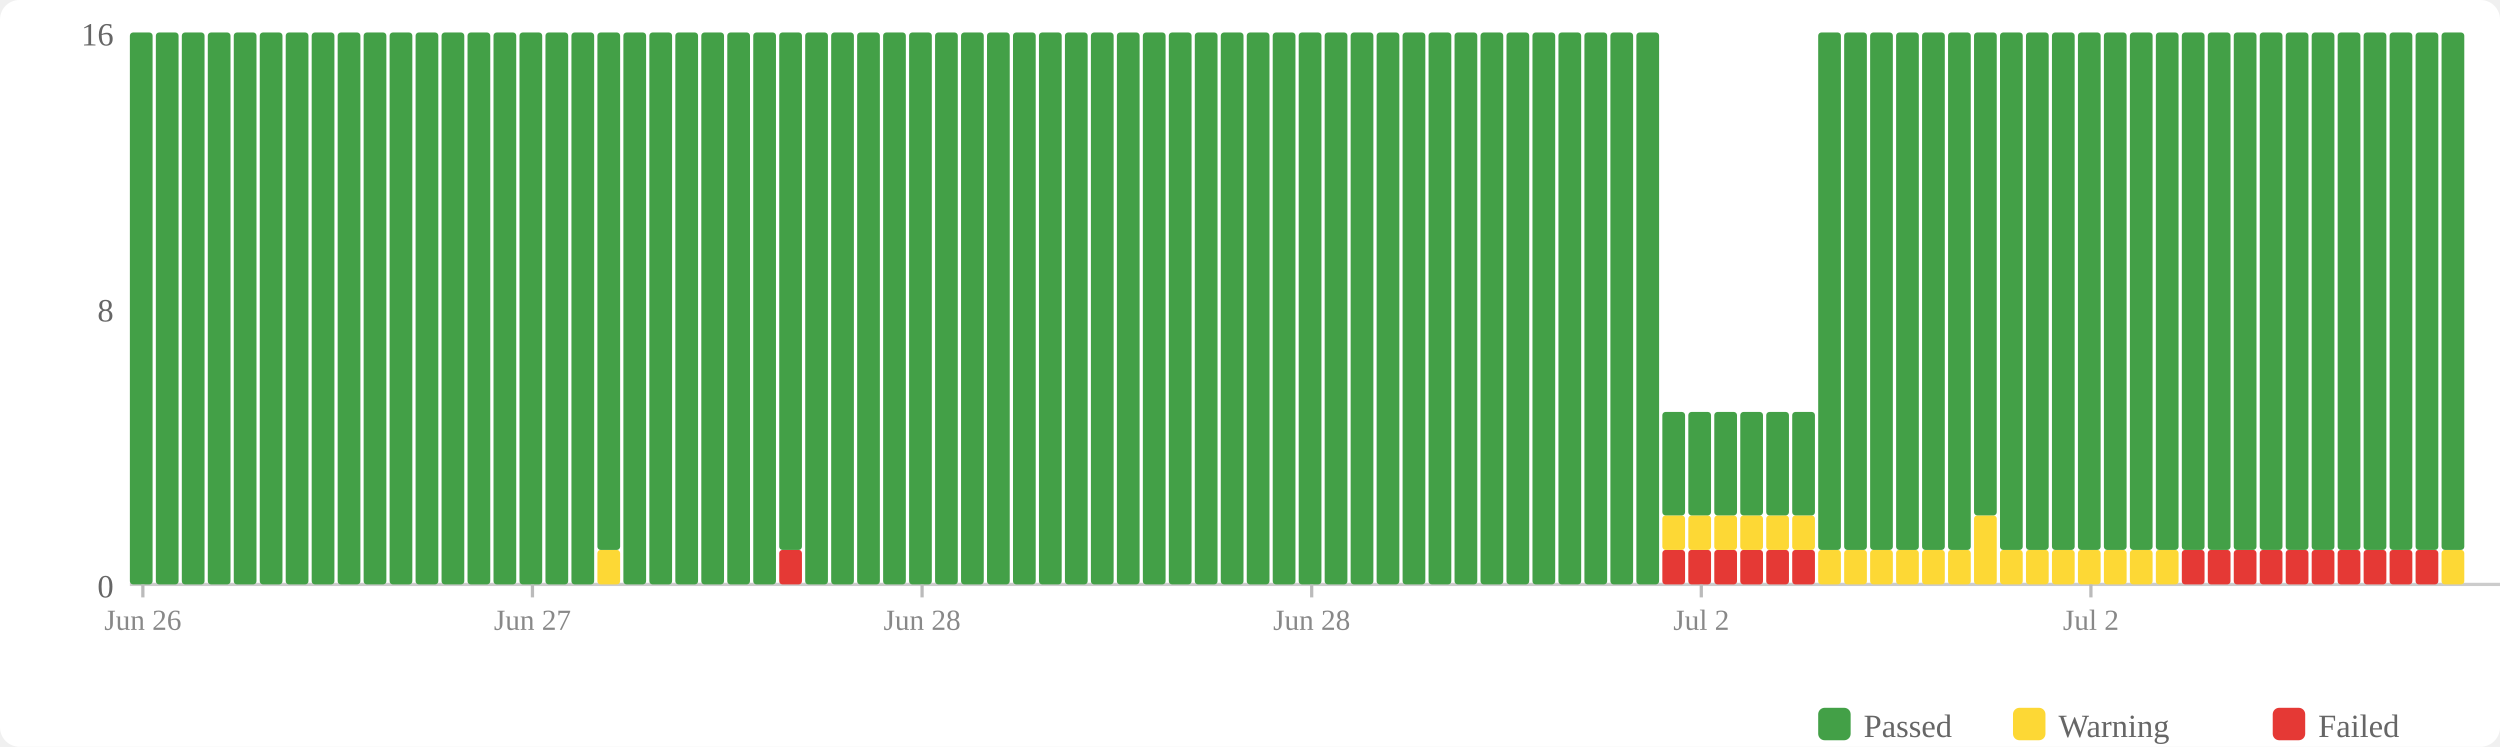
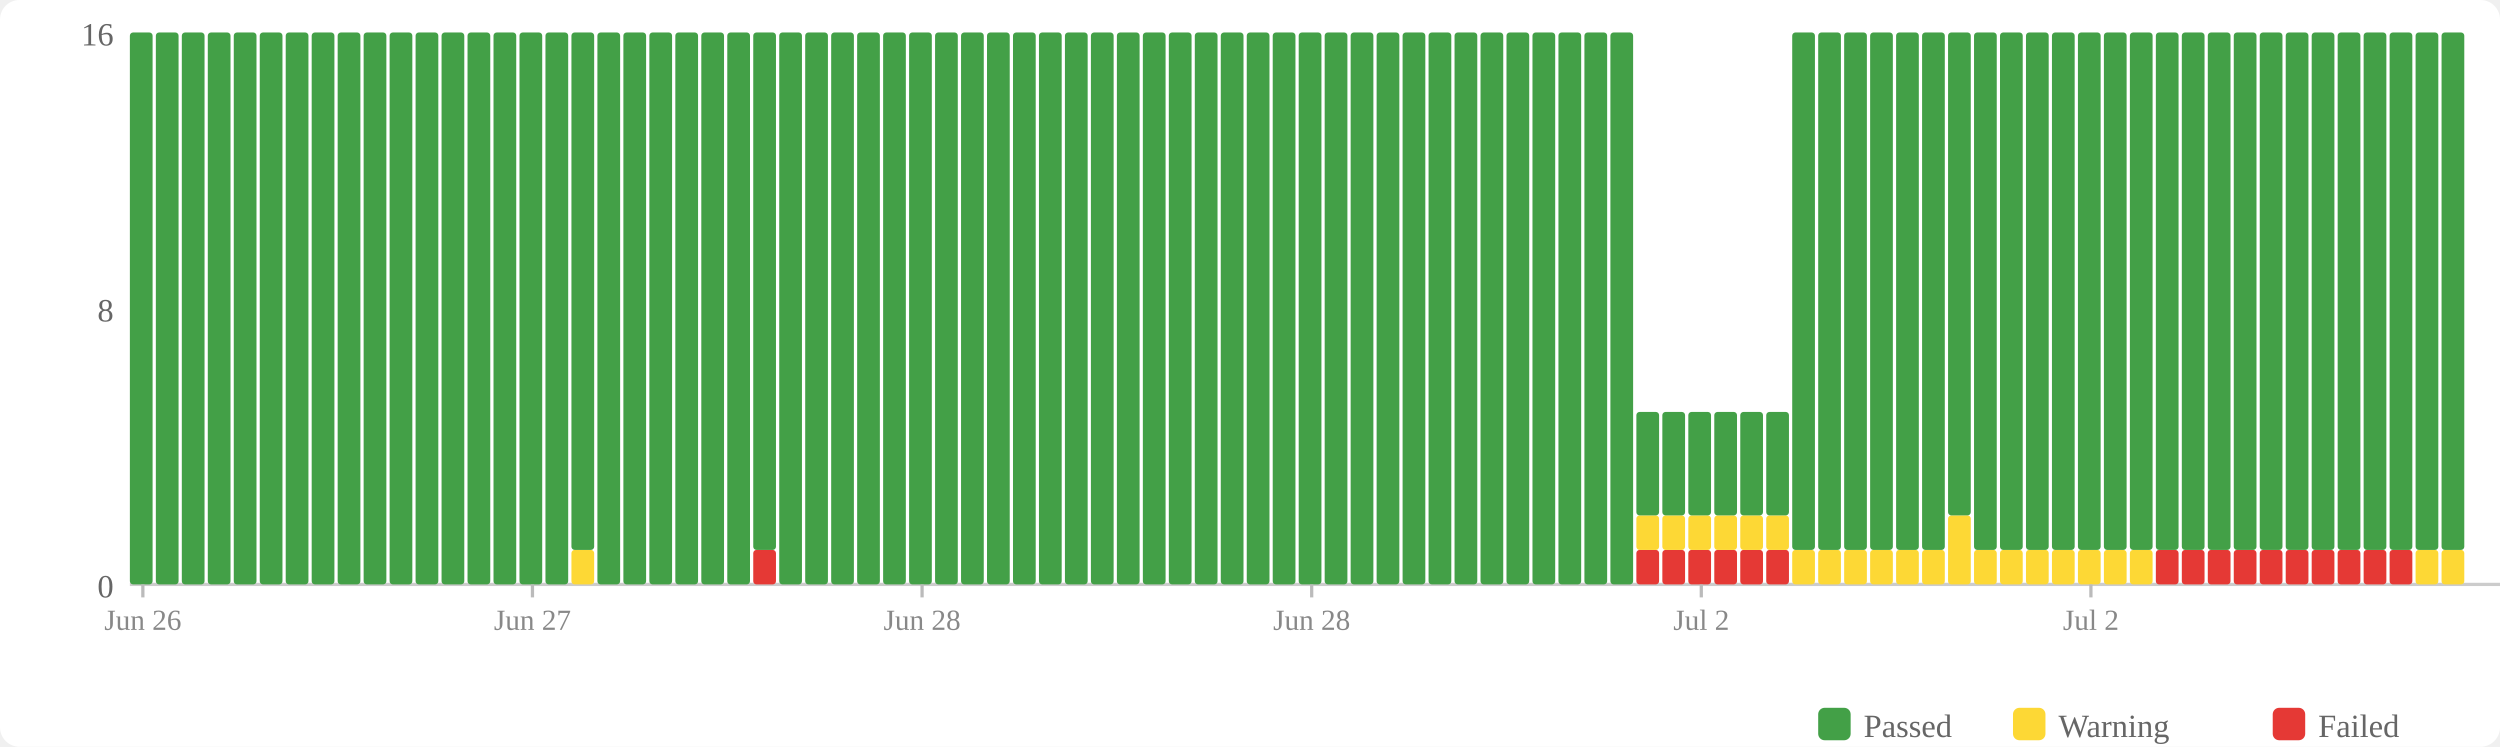
<svg xmlns="http://www.w3.org/2000/svg" width="770" height="230" viewBox="0 0 770 230">
  <rect width="770" height="230" fill="#fff" rx="6" />
  <rect x="560" y="218" width="10" height="10" fill="#43a047" rx="2" />
  <text x="574" y="227" font-size="10" fill="#666">Passed</text>
  <rect x="620" y="218" width="10" height="10" fill="#fdd835" rx="2" />
  <text x="634" y="227" font-size="10" fill="#666">Warning</text>
  <rect x="700" y="218" width="10" height="10" fill="#e53935" rx="2" />
  <text x="714" y="227" font-size="10" fill="#666">Failed</text>
  <text x="35" y="184" text-anchor="end" font-size="10" fill="#666">0</text>
  <text x="35" y="99" text-anchor="end" font-size="10" fill="#666">8</text>
  <text x="35" y="14" text-anchor="end" font-size="10" fill="#666">16</text>
  <line x1="40" y1="180" x2="770" y2="180" stroke="#ccc" stroke-width="1" />
  <rect x="40" y="10" width="7" height="170" fill="#43a047" rx="1" />
  <rect x="48" y="10" width="7" height="170" fill="#43a047" rx="1" />
  <rect x="56" y="10" width="7" height="170" fill="#43a047" rx="1" />
  <rect x="64" y="10" width="7" height="170" fill="#43a047" rx="1" />
  <rect x="72" y="10" width="7" height="170" fill="#43a047" rx="1" />
  <rect x="80" y="10" width="7" height="170" fill="#43a047" rx="1" />
  <rect x="88" y="10" width="7" height="170" fill="#43a047" rx="1" />
  <rect x="96" y="10" width="7" height="170" fill="#43a047" rx="1" />
  <rect x="104" y="10" width="7" height="170" fill="#43a047" rx="1" />
  <rect x="112" y="10" width="7" height="170" fill="#43a047" rx="1" />
  <rect x="120" y="10" width="7" height="170" fill="#43a047" rx="1" />
  <rect x="128" y="10" width="7" height="170" fill="#43a047" rx="1" />
  <rect x="136" y="10" width="7" height="170" fill="#43a047" rx="1" />
  <rect x="144" y="10" width="7" height="170" fill="#43a047" rx="1" />
  <rect x="152" y="10" width="7" height="170" fill="#43a047" rx="1" />
  <rect x="160" y="10" width="7" height="170" fill="#43a047" rx="1" />
  <rect x="168" y="10" width="7" height="170" fill="#43a047" rx="1" />
-   <rect x="176" y="10" width="7" height="170" fill="#43a047" rx="1" />
-   <rect x="184" y="169.375" width="7" height="10.625" fill="#fdd835" rx="1" />
-   <rect x="184" y="10" width="7" height="159.375" fill="#43a047" rx="1" />
+   <rect x="176" y="169.375" width="7" height="10.625" fill="#fdd835" rx="1" />
+   <rect x="176" y="10" width="7" height="159.375" fill="#43a047" rx="1" />
+   <rect x="184" y="10" width="7" height="170" fill="#43a047" rx="1" />
  <rect x="192" y="10" width="7" height="170" fill="#43a047" rx="1" />
  <rect x="200" y="10" width="7" height="170" fill="#43a047" rx="1" />
  <rect x="208" y="10" width="7" height="170" fill="#43a047" rx="1" />
  <rect x="216" y="10" width="7" height="170" fill="#43a047" rx="1" />
  <rect x="224" y="10" width="7" height="170" fill="#43a047" rx="1" />
-   <rect x="232" y="10" width="7" height="170" fill="#43a047" rx="1" />
-   <rect x="240" y="169.375" width="7" height="10.625" fill="#e53935" rx="1" />
-   <rect x="240" y="10" width="7" height="159.375" fill="#43a047" rx="1" />
+   <rect x="232" y="169.375" width="7" height="10.625" fill="#e53935" rx="1" />
+   <rect x="232" y="10" width="7" height="159.375" fill="#43a047" rx="1" />
+   <rect x="240" y="10" width="7" height="170" fill="#43a047" rx="1" />
  <rect x="248" y="10" width="7" height="170" fill="#43a047" rx="1" />
  <rect x="256" y="10" width="7" height="170" fill="#43a047" rx="1" />
  <rect x="264" y="10" width="7" height="170" fill="#43a047" rx="1" />
  <rect x="272" y="10" width="7" height="170" fill="#43a047" rx="1" />
  <rect x="280" y="10" width="7" height="170" fill="#43a047" rx="1" />
  <rect x="288" y="10" width="7" height="170" fill="#43a047" rx="1" />
  <rect x="296" y="10" width="7" height="170" fill="#43a047" rx="1" />
  <rect x="304" y="10" width="7" height="170" fill="#43a047" rx="1" />
  <rect x="312" y="10" width="7" height="170" fill="#43a047" rx="1" />
  <rect x="320" y="10" width="7" height="170" fill="#43a047" rx="1" />
  <rect x="328" y="10" width="7" height="170" fill="#43a047" rx="1" />
  <rect x="336" y="10" width="7" height="170" fill="#43a047" rx="1" />
  <rect x="344" y="10" width="7" height="170" fill="#43a047" rx="1" />
  <rect x="352" y="10" width="7" height="170" fill="#43a047" rx="1" />
  <rect x="360" y="10" width="7" height="170" fill="#43a047" rx="1" />
  <rect x="368" y="10" width="7" height="170" fill="#43a047" rx="1" />
  <rect x="376" y="10" width="7" height="170" fill="#43a047" rx="1" />
  <rect x="384" y="10" width="7" height="170" fill="#43a047" rx="1" />
  <rect x="392" y="10" width="7" height="170" fill="#43a047" rx="1" />
  <rect x="400" y="10" width="7" height="170" fill="#43a047" rx="1" />
  <rect x="408" y="10" width="7" height="170" fill="#43a047" rx="1" />
  <rect x="416" y="10" width="7" height="170" fill="#43a047" rx="1" />
  <rect x="424" y="10" width="7" height="170" fill="#43a047" rx="1" />
  <rect x="432" y="10" width="7" height="170" fill="#43a047" rx="1" />
  <rect x="440" y="10" width="7" height="170" fill="#43a047" rx="1" />
  <rect x="448" y="10" width="7" height="170" fill="#43a047" rx="1" />
  <rect x="456" y="10" width="7" height="170" fill="#43a047" rx="1" />
  <rect x="464" y="10" width="7" height="170" fill="#43a047" rx="1" />
  <rect x="472" y="10" width="7" height="170" fill="#43a047" rx="1" />
  <rect x="480" y="10" width="7" height="170" fill="#43a047" rx="1" />
  <rect x="488" y="10" width="7" height="170" fill="#43a047" rx="1" />
  <rect x="496" y="10" width="7" height="170" fill="#43a047" rx="1" />
-   <rect x="504" y="10" width="7" height="170" fill="#43a047" rx="1" />
+   <rect x="504" y="169.375" width="7" height="10.625" fill="#e53935" rx="1" />
+   <rect x="504" y="158.75" width="7" height="10.625" fill="#fdd835" rx="1" />
+   <rect x="504" y="126.875" width="7" height="31.875" fill="#43a047" rx="1" />
  <rect x="512" y="169.375" width="7" height="10.625" fill="#e53935" rx="1" />
  <rect x="512" y="158.75" width="7" height="10.625" fill="#fdd835" rx="1" />
  <rect x="512" y="126.875" width="7" height="31.875" fill="#43a047" rx="1" />
  <rect x="520" y="169.375" width="7" height="10.625" fill="#e53935" rx="1" />
  <rect x="520" y="158.75" width="7" height="10.625" fill="#fdd835" rx="1" />
  <rect x="520" y="126.875" width="7" height="31.875" fill="#43a047" rx="1" />
  <rect x="528" y="169.375" width="7" height="10.625" fill="#e53935" rx="1" />
  <rect x="528" y="158.75" width="7" height="10.625" fill="#fdd835" rx="1" />
  <rect x="528" y="126.875" width="7" height="31.875" fill="#43a047" rx="1" />
  <rect x="536" y="169.375" width="7" height="10.625" fill="#e53935" rx="1" />
  <rect x="536" y="158.75" width="7" height="10.625" fill="#fdd835" rx="1" />
  <rect x="536" y="126.875" width="7" height="31.875" fill="#43a047" rx="1" />
  <rect x="544" y="169.375" width="7" height="10.625" fill="#e53935" rx="1" />
  <rect x="544" y="158.75" width="7" height="10.625" fill="#fdd835" rx="1" />
  <rect x="544" y="126.875" width="7" height="31.875" fill="#43a047" rx="1" />
-   <rect x="552" y="169.375" width="7" height="10.625" fill="#e53935" rx="1" />
-   <rect x="552" y="158.75" width="7" height="10.625" fill="#fdd835" rx="1" />
-   <rect x="552" y="126.875" width="7" height="31.875" fill="#43a047" rx="1" />
+   <rect x="552" y="169.375" width="7" height="10.625" fill="#fdd835" rx="1" />
+   <rect x="552" y="10" width="7" height="159.375" fill="#43a047" rx="1" />
  <rect x="560" y="169.375" width="7" height="10.625" fill="#fdd835" rx="1" />
  <rect x="560" y="10" width="7" height="159.375" fill="#43a047" rx="1" />
  <rect x="568" y="169.375" width="7" height="10.625" fill="#fdd835" rx="1" />
  <rect x="568" y="10" width="7" height="159.375" fill="#43a047" rx="1" />
  <rect x="576" y="169.375" width="7" height="10.625" fill="#fdd835" rx="1" />
  <rect x="576" y="10" width="7" height="159.375" fill="#43a047" rx="1" />
  <rect x="584" y="169.375" width="7" height="10.625" fill="#fdd835" rx="1" />
  <rect x="584" y="10" width="7" height="159.375" fill="#43a047" rx="1" />
  <rect x="592" y="169.375" width="7" height="10.625" fill="#fdd835" rx="1" />
  <rect x="592" y="10" width="7" height="159.375" fill="#43a047" rx="1" />
-   <rect x="600" y="169.375" width="7" height="10.625" fill="#fdd835" rx="1" />
-   <rect x="600" y="10" width="7" height="159.375" fill="#43a047" rx="1" />
-   <rect x="608" y="158.75" width="7" height="21.25" fill="#fdd835" rx="1" />
-   <rect x="608" y="10" width="7" height="148.75" fill="#43a047" rx="1" />
+   <rect x="600" y="158.75" width="7" height="21.25" fill="#fdd835" rx="1" />
+   <rect x="600" y="10" width="7" height="148.75" fill="#43a047" rx="1" />
+   <rect x="608" y="169.375" width="7" height="10.625" fill="#fdd835" rx="1" />
+   <rect x="608" y="10" width="7" height="159.375" fill="#43a047" rx="1" />
  <rect x="616" y="169.375" width="7" height="10.625" fill="#fdd835" rx="1" />
  <rect x="616" y="10" width="7" height="159.375" fill="#43a047" rx="1" />
  <rect x="624" y="169.375" width="7" height="10.625" fill="#fdd835" rx="1" />
  <rect x="624" y="10" width="7" height="159.375" fill="#43a047" rx="1" />
  <rect x="632" y="169.375" width="7" height="10.625" fill="#fdd835" rx="1" />
  <rect x="632" y="10" width="7" height="159.375" fill="#43a047" rx="1" />
  <rect x="640" y="169.375" width="7" height="10.625" fill="#fdd835" rx="1" />
  <rect x="640" y="10" width="7" height="159.375" fill="#43a047" rx="1" />
  <rect x="648" y="169.375" width="7" height="10.625" fill="#fdd835" rx="1" />
  <rect x="648" y="10" width="7" height="159.375" fill="#43a047" rx="1" />
  <rect x="656" y="169.375" width="7" height="10.625" fill="#fdd835" rx="1" />
  <rect x="656" y="10" width="7" height="159.375" fill="#43a047" rx="1" />
-   <rect x="664" y="169.375" width="7" height="10.625" fill="#fdd835" rx="1" />
+   <rect x="664" y="169.375" width="7" height="10.625" fill="#e53935" rx="1" />
  <rect x="664" y="10" width="7" height="159.375" fill="#43a047" rx="1" />
  <rect x="672" y="169.375" width="7" height="10.625" fill="#e53935" rx="1" />
  <rect x="672" y="10" width="7" height="159.375" fill="#43a047" rx="1" />
  <rect x="680" y="169.375" width="7" height="10.625" fill="#e53935" rx="1" />
  <rect x="680" y="10" width="7" height="159.375" fill="#43a047" rx="1" />
  <rect x="688" y="169.375" width="7" height="10.625" fill="#e53935" rx="1" />
  <rect x="688" y="10" width="7" height="159.375" fill="#43a047" rx="1" />
  <rect x="696" y="169.375" width="7" height="10.625" fill="#e53935" rx="1" />
  <rect x="696" y="10" width="7" height="159.375" fill="#43a047" rx="1" />
  <rect x="704" y="169.375" width="7" height="10.625" fill="#e53935" rx="1" />
  <rect x="704" y="10" width="7" height="159.375" fill="#43a047" rx="1" />
  <rect x="712" y="169.375" width="7" height="10.625" fill="#e53935" rx="1" />
  <rect x="712" y="10" width="7" height="159.375" fill="#43a047" rx="1" />
  <rect x="720" y="169.375" width="7" height="10.625" fill="#e53935" rx="1" />
  <rect x="720" y="10" width="7" height="159.375" fill="#43a047" rx="1" />
  <rect x="728" y="169.375" width="7" height="10.625" fill="#e53935" rx="1" />
  <rect x="728" y="10" width="7" height="159.375" fill="#43a047" rx="1" />
  <rect x="736" y="169.375" width="7" height="10.625" fill="#e53935" rx="1" />
  <rect x="736" y="10" width="7" height="159.375" fill="#43a047" rx="1" />
-   <rect x="744" y="169.375" width="7" height="10.625" fill="#e53935" rx="1" />
+   <rect x="744" y="169.375" width="7" height="10.625" fill="#fdd835" rx="1" />
  <rect x="744" y="10" width="7" height="159.375" fill="#43a047" rx="1" />
  <rect x="752" y="169.375" width="7" height="10.625" fill="#fdd835" rx="1" />
  <rect x="752" y="10" width="7" height="159.375" fill="#43a047" rx="1" />
  <line x1="44.0" y1="180" x2="44.0" y2="184" stroke="#bbb" stroke-width="1" />
  <text x="44.0" y="194" text-anchor="middle" font-size="9" fill="#888">Jun 26</text>
  <line x1="164.0" y1="180" x2="164.0" y2="184" stroke="#bbb" stroke-width="1" />
  <text x="164.0" y="194" text-anchor="middle" font-size="9" fill="#888">Jun 27</text>
  <line x1="284.0" y1="180" x2="284.0" y2="184" stroke="#bbb" stroke-width="1" />
  <text x="284.0" y="194" text-anchor="middle" font-size="9" fill="#888">Jun 28</text>
  <line x1="404.0" y1="180" x2="404.0" y2="184" stroke="#bbb" stroke-width="1" />
  <text x="404.0" y="194" text-anchor="middle" font-size="9" fill="#888">Jun 28</text>
  <line x1="524.0" y1="180" x2="524.0" y2="184" stroke="#bbb" stroke-width="1" />
  <text x="524.0" y="194" text-anchor="middle" font-size="9" fill="#888">Jul 2</text>
  <line x1="644.0" y1="180" x2="644.0" y2="184" stroke="#bbb" stroke-width="1" />
  <text x="644.0" y="194" text-anchor="middle" font-size="9" fill="#888">Jul 2</text>
</svg>
